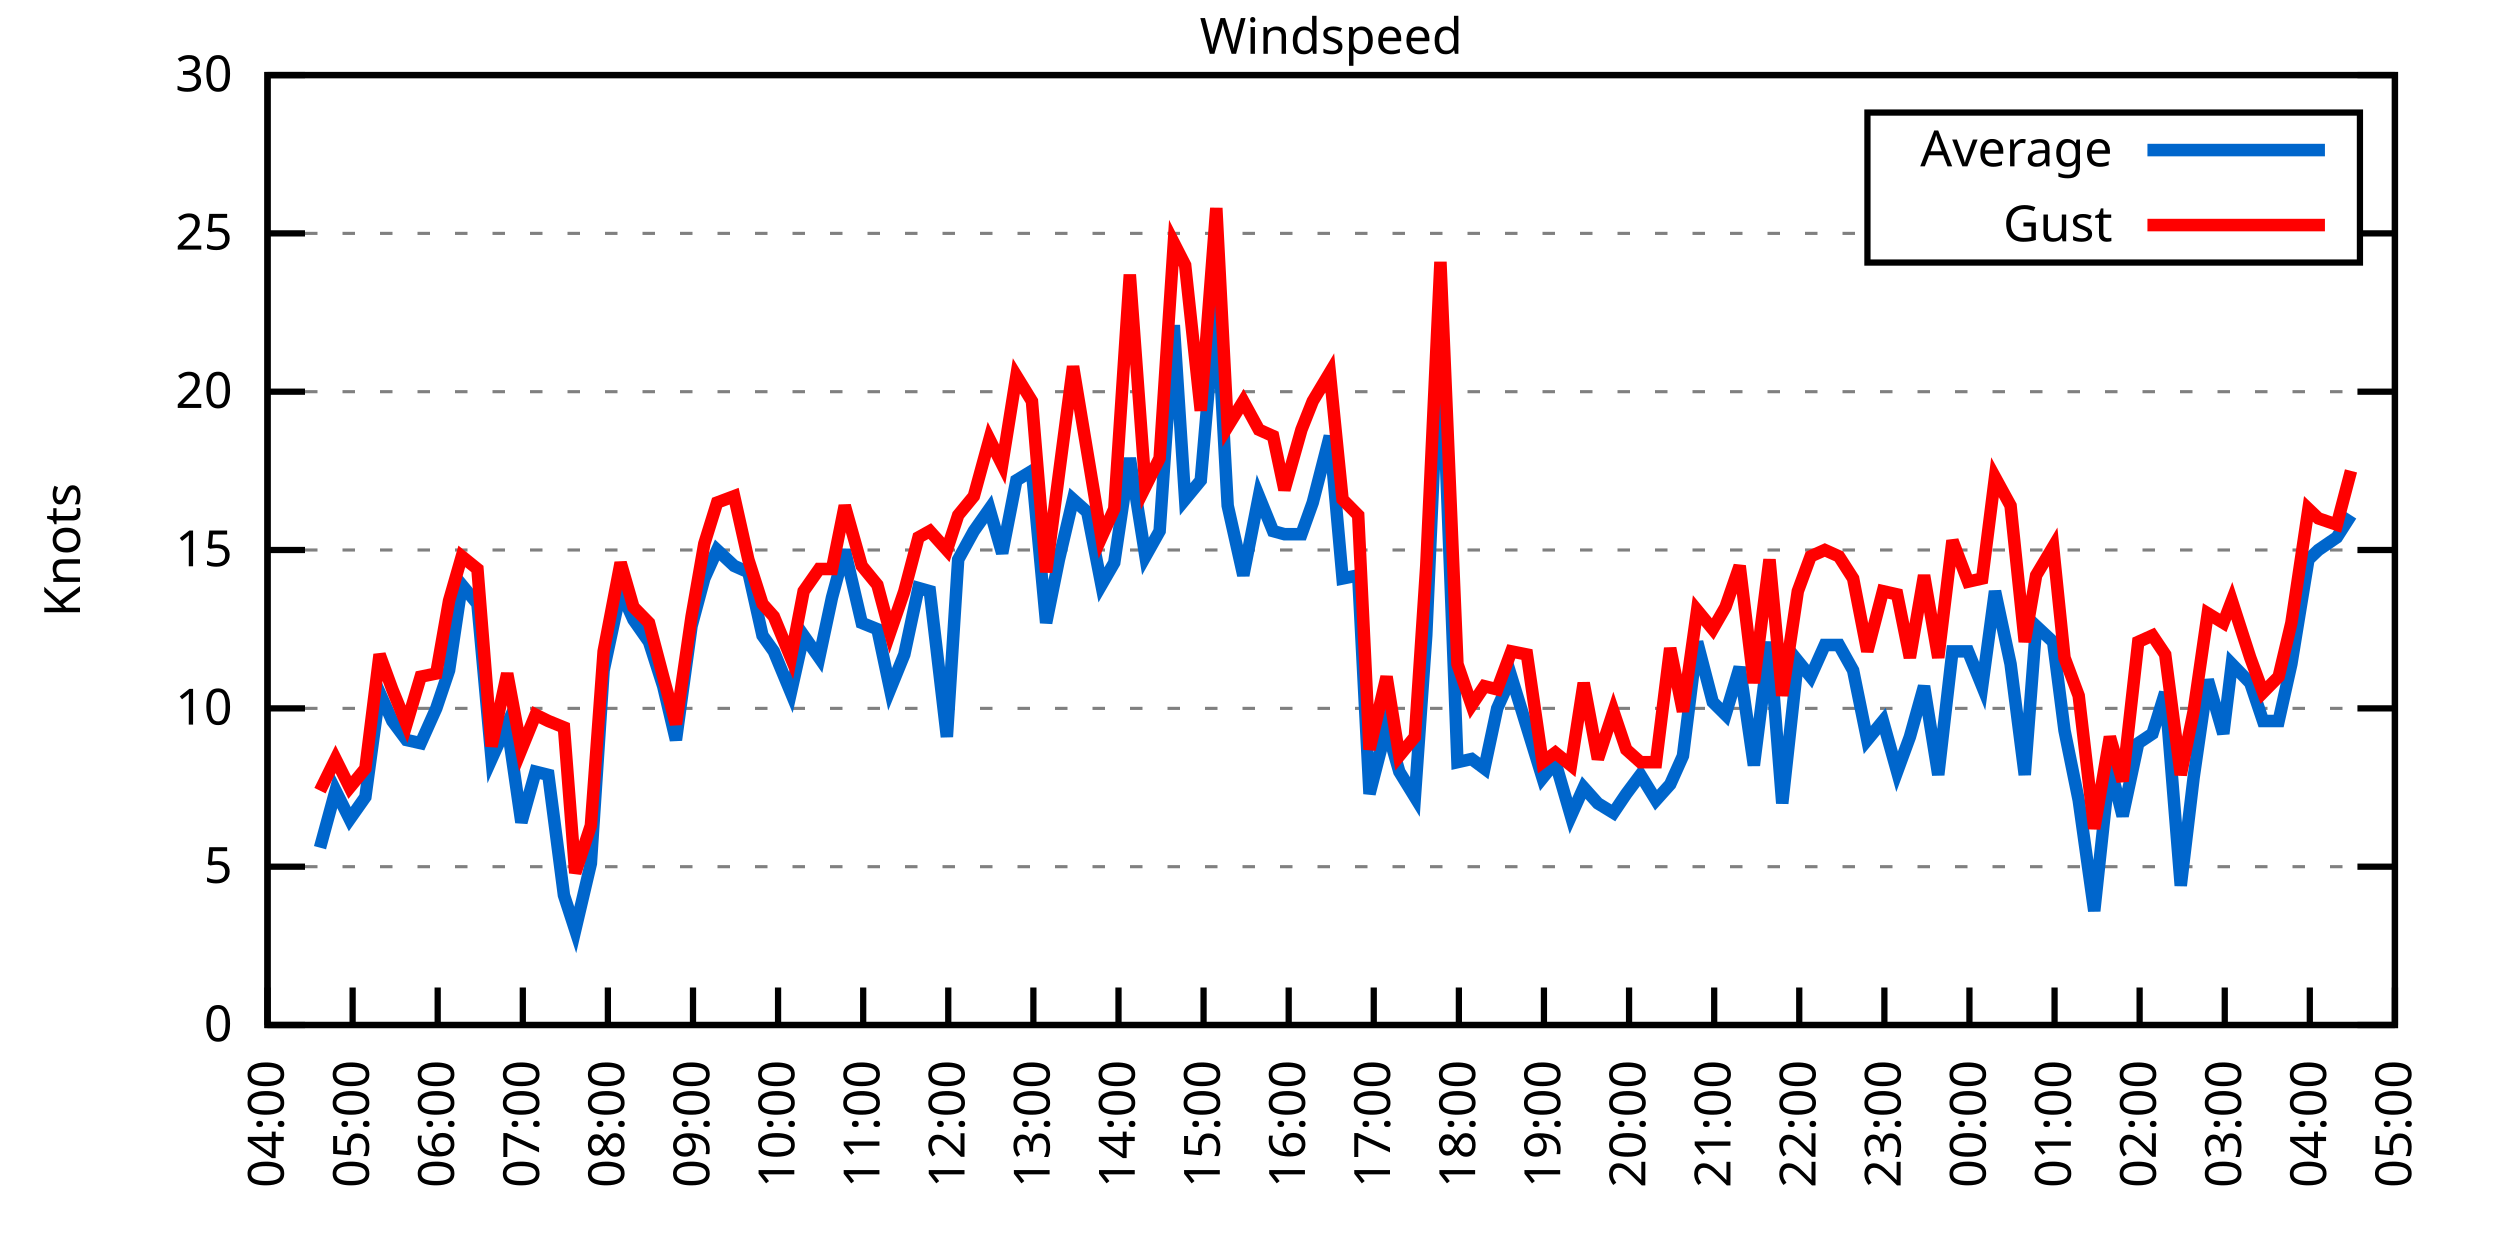
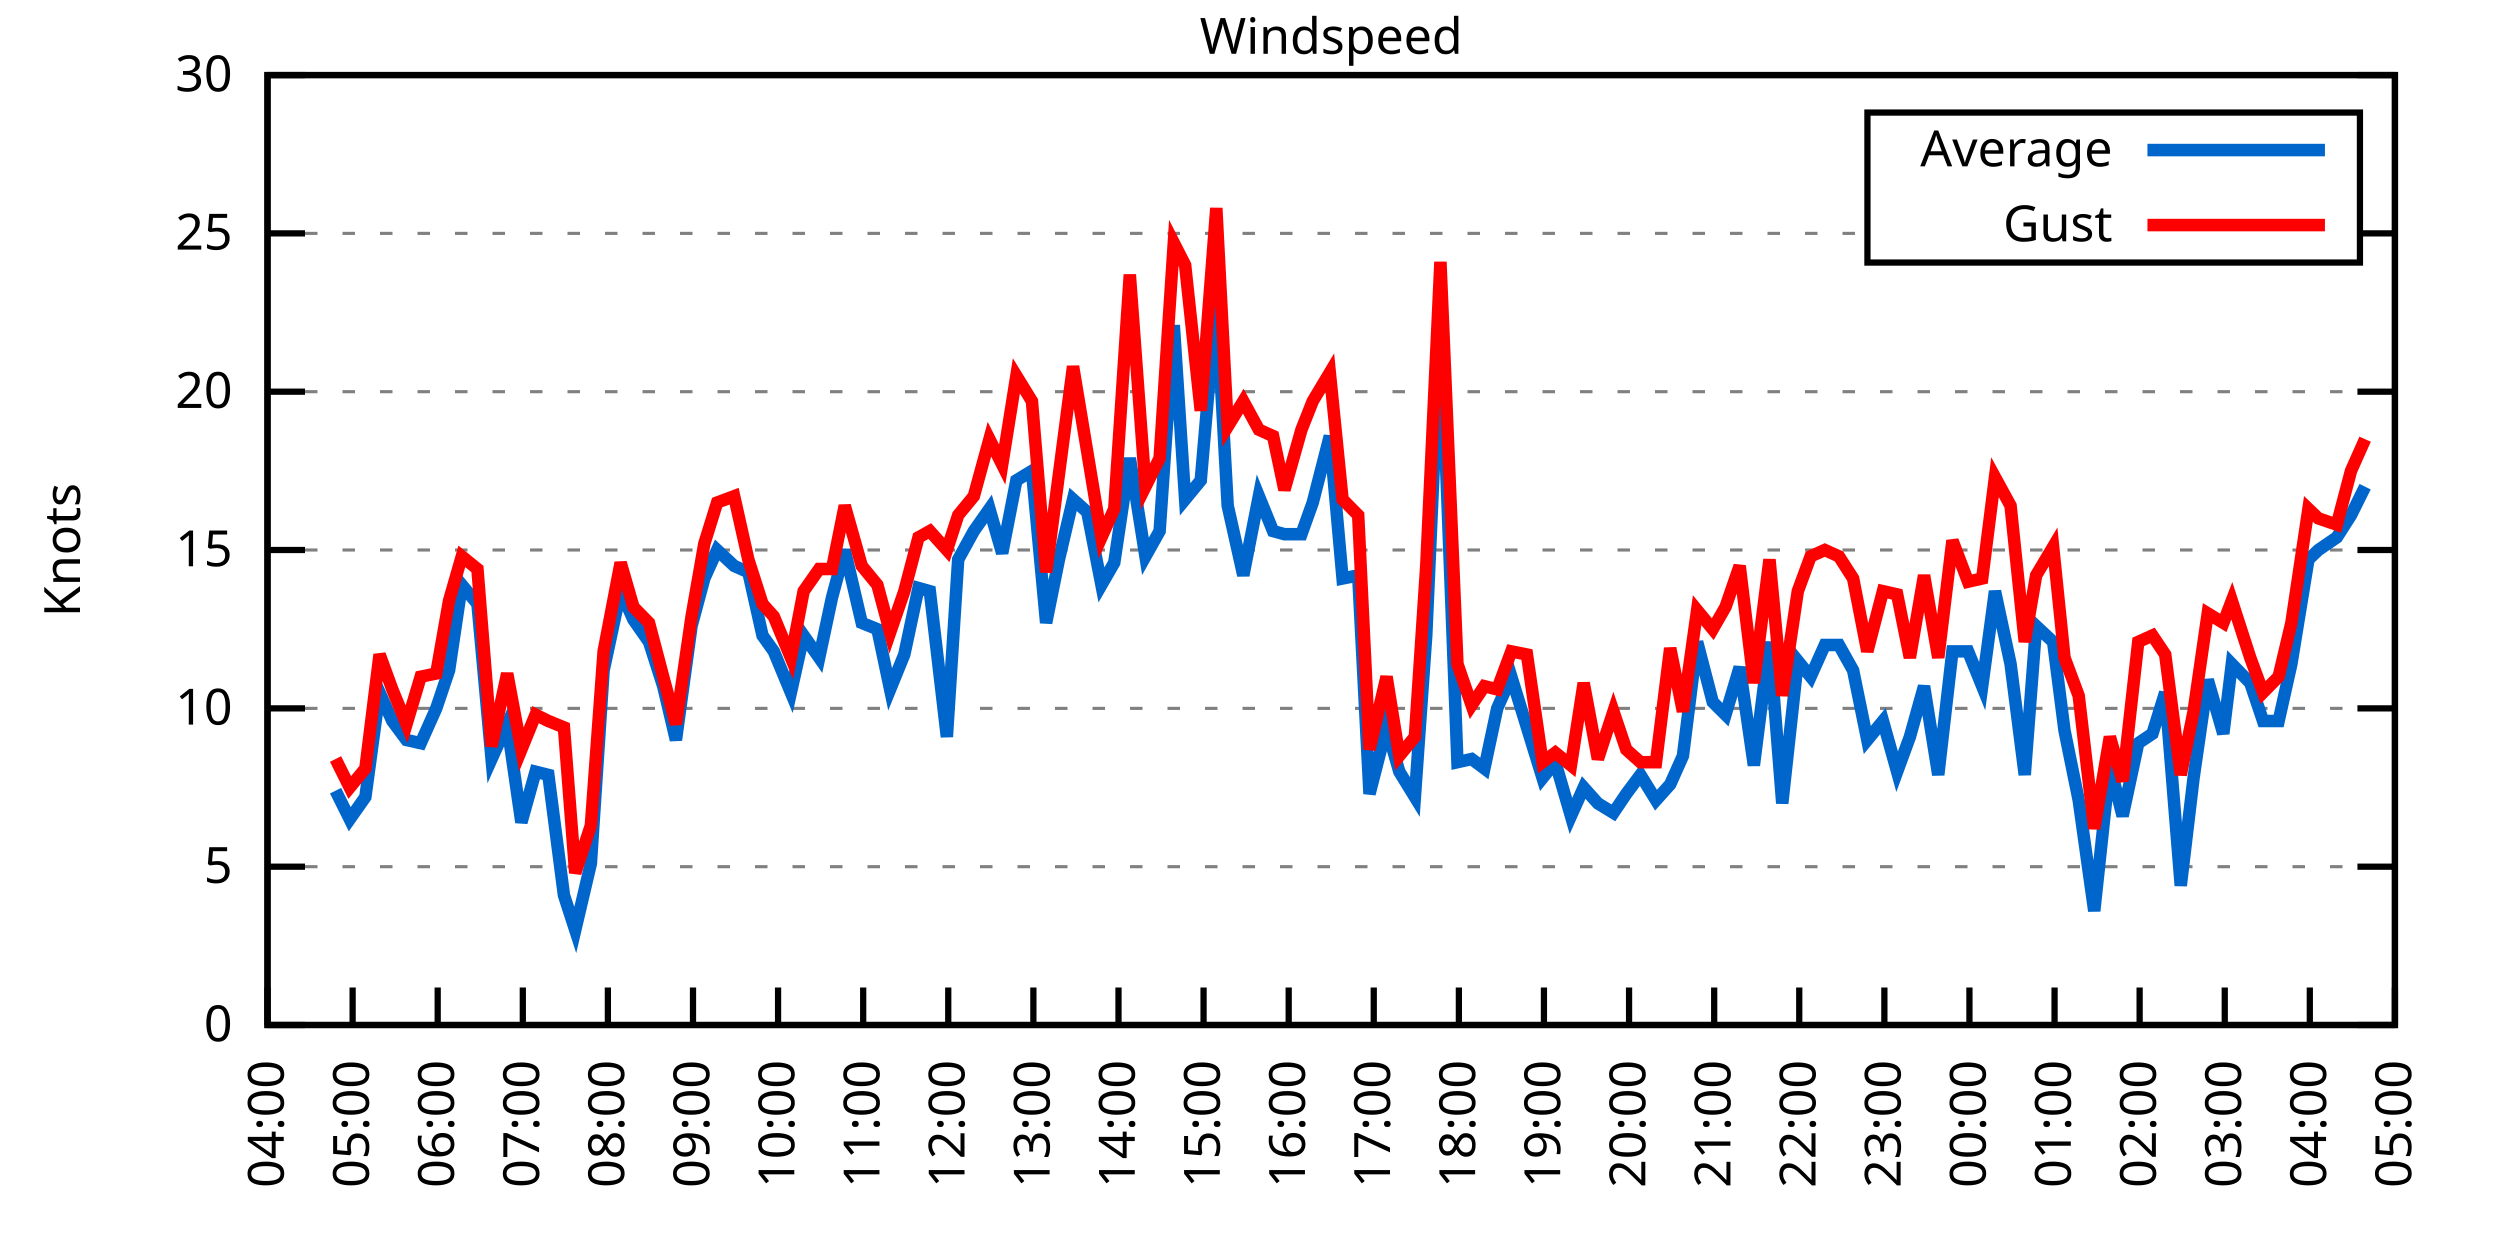
<svg xmlns="http://www.w3.org/2000/svg" xmlns:xlink="http://www.w3.org/1999/xlink" width="400" height="200" viewBox="0 0 400 200">
  <g id="gnuplot_canvas">
    <rect x="0" y="0" width="400" height="200" fill="none" />
    <defs>
      <circle id="gpDot" r="0.5" stroke-width="0.5" stroke="currentColor" />
      <path id="gpPt0" stroke-width="0.333" stroke="currentColor" d="M-1,0 h2 M0,-1 v2" />
      <path id="gpPt1" stroke-width="0.333" stroke="currentColor" d="M-1,-1 L1,1 M1,-1 L-1,1" />
      <path id="gpPt2" stroke-width="0.333" stroke="currentColor" d="M-1,0 L1,0 M0,-1 L0,1 M-1,-1 L1,1 M-1,1 L1,-1" />
      <rect id="gpPt3" stroke-width="0.333" stroke="currentColor" x="-1" y="-1" width="2" height="2" />
      <rect id="gpPt4" stroke-width="0.333" stroke="currentColor" fill="currentColor" x="-1" y="-1" width="2" height="2" />
      <circle id="gpPt5" stroke-width="0.333" stroke="currentColor" cx="0" cy="0" r="1" />
      <use xlink:href="#gpPt5" id="gpPt6" fill="currentColor" stroke="none" />
      <path id="gpPt7" stroke-width="0.333" stroke="currentColor" d="M0,-1.33 L-1.33,0.67 L1.33,0.67 z" />
      <use xlink:href="#gpPt7" id="gpPt8" fill="currentColor" stroke="none" />
      <use xlink:href="#gpPt7" id="gpPt9" stroke="currentColor" transform="rotate(180)" />
      <use xlink:href="#gpPt9" id="gpPt10" fill="currentColor" stroke="none" />
      <use xlink:href="#gpPt3" id="gpPt11" stroke="currentColor" transform="rotate(45)" />
      <use xlink:href="#gpPt11" id="gpPt12" fill="currentColor" stroke="none" />
      <path id="gpPt13" stroke-width="0.333" stroke="currentColor" d="M0,1.330 L1.265,0.411 L0.782,-1.067 L-0.782,-1.076 L-1.265,0.411 z" />
      <use xlink:href="#gpPt13" id="gpPt14" fill="currentColor" stroke="none" />
      <filter id="textbox" filterUnits="objectBoundingBox" x="0" y="0" height="1" width="1">
        <feFlood flood-color="white" flood-opacity="1" result="bgnd" />
        <feComposite in="SourceGraphic" in2="bgnd" operator="atop" />
      </filter>
      <filter id="greybox" filterUnits="objectBoundingBox" x="0" y="0" height="1" width="1">
        <feFlood flood-color="lightgrey" flood-opacity="1" result="grey" />
        <feComposite in="SourceGraphic" in2="grey" operator="atop" />
      </filter>
    </defs>
    <g fill="none" color="white" stroke="currentColor" stroke-width="1.00" stroke-linecap="butt" stroke-linejoin="miter">
</g>
    <g fill="none" color="black" stroke="currentColor" stroke-width="1.00" stroke-linecap="butt" stroke-linejoin="miter">
      <g stroke="none" shape-rendering="crispEdges">
        <polygon fill="rgb(255, 255, 255)" points="42.80,164.00 383.18,164.00 383.18,12.02 42.80,12.02 " />
      </g>
    </g>
    <g fill="none" color="black" stroke="currentColor" stroke-width="1.00" stroke-linecap="butt" stroke-linejoin="miter">
</g>
    <g fill="none" color="black" stroke="black" stroke-width="0.50" stroke-linecap="butt" stroke-linejoin="miter">
</g>
    <g fill="none" color="gray" stroke="currentColor" stroke-width="0.50" stroke-linecap="butt" stroke-linejoin="miter">
      <path stroke="gray" stroke-dasharray="2,4" class="gridline" d="M42.80,164.00 L383.19,164.00  " />
    </g>
    <g fill="none" color="gray" stroke="gray" stroke-width="1.00" stroke-linecap="butt" stroke-linejoin="miter">
</g>
    <g fill="none" color="black" stroke="currentColor" stroke-width="1.00" stroke-linecap="butt" stroke-linejoin="miter">
      <path stroke="black" d="M42.80,164.00 L48.80,164.00 M383.19,164.00 L377.19,164.00  " />
      <g transform="translate(37.20,166.60)" stroke="none" fill="black" font-family="Sans" font-size="8.00" text-anchor="end">
        <text>
          <tspan font-family="Sans"> 0</tspan>
        </text>
      </g>
    </g>
    <g fill="none" color="black" stroke="currentColor" stroke-width="1.00" stroke-linecap="butt" stroke-linejoin="miter">
</g>
    <g fill="none" color="black" stroke="black" stroke-width="0.50" stroke-linecap="butt" stroke-linejoin="miter">
</g>
    <g fill="none" color="gray" stroke="currentColor" stroke-width="0.50" stroke-linecap="butt" stroke-linejoin="miter">
      <path stroke="gray" stroke-dasharray="2,4" class="gridline" d="M42.80,138.67 L383.19,138.67  " />
    </g>
    <g fill="none" color="gray" stroke="gray" stroke-width="1.00" stroke-linecap="butt" stroke-linejoin="miter">
</g>
    <g fill="none" color="black" stroke="currentColor" stroke-width="1.00" stroke-linecap="butt" stroke-linejoin="miter">
      <path stroke="black" d="M42.80,138.67 L48.80,138.67 M383.19,138.67 L377.19,138.67  " />
      <g transform="translate(37.20,141.27)" stroke="none" fill="black" font-family="Sans" font-size="8.00" text-anchor="end">
        <text>
          <tspan font-family="Sans"> 5</tspan>
        </text>
      </g>
    </g>
    <g fill="none" color="black" stroke="currentColor" stroke-width="1.00" stroke-linecap="butt" stroke-linejoin="miter">
</g>
    <g fill="none" color="black" stroke="black" stroke-width="0.50" stroke-linecap="butt" stroke-linejoin="miter">
</g>
    <g fill="none" color="gray" stroke="currentColor" stroke-width="0.50" stroke-linecap="butt" stroke-linejoin="miter">
      <path stroke="gray" stroke-dasharray="2,4" class="gridline" d="M42.80,113.34 L383.19,113.34  " />
    </g>
    <g fill="none" color="gray" stroke="gray" stroke-width="1.00" stroke-linecap="butt" stroke-linejoin="miter">
</g>
    <g fill="none" color="black" stroke="currentColor" stroke-width="1.00" stroke-linecap="butt" stroke-linejoin="miter">
      <path stroke="black" d="M42.80,113.34 L48.80,113.34 M383.19,113.34 L377.19,113.34  " />
      <g transform="translate(37.20,115.94)" stroke="none" fill="black" font-family="Sans" font-size="8.00" text-anchor="end">
        <text>
          <tspan font-family="Sans"> 10</tspan>
        </text>
      </g>
    </g>
    <g fill="none" color="black" stroke="currentColor" stroke-width="1.00" stroke-linecap="butt" stroke-linejoin="miter">
</g>
    <g fill="none" color="black" stroke="black" stroke-width="0.50" stroke-linecap="butt" stroke-linejoin="miter">
</g>
    <g fill="none" color="gray" stroke="currentColor" stroke-width="0.50" stroke-linecap="butt" stroke-linejoin="miter">
      <path stroke="gray" stroke-dasharray="2,4" class="gridline" d="M42.80,88.00 L383.19,88.00  " />
    </g>
    <g fill="none" color="gray" stroke="gray" stroke-width="1.00" stroke-linecap="butt" stroke-linejoin="miter">
</g>
    <g fill="none" color="black" stroke="currentColor" stroke-width="1.00" stroke-linecap="butt" stroke-linejoin="miter">
      <path stroke="black" d="M42.80,88.00 L48.80,88.00 M383.19,88.00 L377.19,88.00  " />
      <g transform="translate(37.20,90.60)" stroke="none" fill="black" font-family="Sans" font-size="8.00" text-anchor="end">
        <text>
          <tspan font-family="Sans"> 15</tspan>
        </text>
      </g>
    </g>
    <g fill="none" color="black" stroke="currentColor" stroke-width="1.00" stroke-linecap="butt" stroke-linejoin="miter">
</g>
    <g fill="none" color="black" stroke="black" stroke-width="0.50" stroke-linecap="butt" stroke-linejoin="miter">
</g>
    <g fill="none" color="gray" stroke="currentColor" stroke-width="0.50" stroke-linecap="butt" stroke-linejoin="miter">
      <path stroke="gray" stroke-dasharray="2,4" class="gridline" d="M42.80,62.67 L383.19,62.67  " />
    </g>
    <g fill="none" color="gray" stroke="gray" stroke-width="1.00" stroke-linecap="butt" stroke-linejoin="miter">
</g>
    <g fill="none" color="black" stroke="currentColor" stroke-width="1.00" stroke-linecap="butt" stroke-linejoin="miter">
      <path stroke="black" d="M42.80,62.67 L48.80,62.67 M383.19,62.67 L377.19,62.67  " />
      <g transform="translate(37.20,65.27)" stroke="none" fill="black" font-family="Sans" font-size="8.00" text-anchor="end">
        <text>
          <tspan font-family="Sans"> 20</tspan>
        </text>
      </g>
    </g>
    <g fill="none" color="black" stroke="currentColor" stroke-width="1.00" stroke-linecap="butt" stroke-linejoin="miter">
</g>
    <g fill="none" color="black" stroke="black" stroke-width="0.50" stroke-linecap="butt" stroke-linejoin="miter">
</g>
    <g fill="none" color="gray" stroke="currentColor" stroke-width="0.50" stroke-linecap="butt" stroke-linejoin="miter">
      <path stroke="gray" stroke-dasharray="2,4" class="gridline" d="M42.80,37.34 L298.79,37.34 M377.59,37.34 L383.19,37.34  " />
    </g>
    <g fill="none" color="gray" stroke="gray" stroke-width="1.00" stroke-linecap="butt" stroke-linejoin="miter">
</g>
    <g fill="none" color="black" stroke="currentColor" stroke-width="1.00" stroke-linecap="butt" stroke-linejoin="miter">
      <path stroke="black" d="M42.80,37.34 L48.80,37.34 M383.19,37.34 L377.19,37.34  " />
      <g transform="translate(37.20,39.94)" stroke="none" fill="black" font-family="Sans" font-size="8.00" text-anchor="end">
        <text>
          <tspan font-family="Sans"> 25</tspan>
        </text>
      </g>
    </g>
    <g fill="none" color="black" stroke="currentColor" stroke-width="1.00" stroke-linecap="butt" stroke-linejoin="miter">
</g>
    <g fill="none" color="black" stroke="black" stroke-width="0.50" stroke-linecap="butt" stroke-linejoin="miter">
</g>
    <g fill="none" color="gray" stroke="currentColor" stroke-width="0.50" stroke-linecap="butt" stroke-linejoin="miter">
      <path stroke="gray" stroke-dasharray="2,4" class="gridline" d="M42.80,12.01 L383.19,12.01  " />
    </g>
    <g fill="none" color="gray" stroke="gray" stroke-width="1.00" stroke-linecap="butt" stroke-linejoin="miter">
</g>
    <g fill="none" color="black" stroke="currentColor" stroke-width="1.00" stroke-linecap="butt" stroke-linejoin="miter">
      <path stroke="black" d="M42.80,12.01 L48.80,12.01 M383.19,12.01 L377.19,12.01  " />
      <g transform="translate(37.20,14.61)" stroke="none" fill="black" font-family="Sans" font-size="8.00" text-anchor="end">
        <text>
          <tspan font-family="Sans"> 30</tspan>
        </text>
      </g>
    </g>
    <g fill="none" color="black" stroke="currentColor" stroke-width="1.00" stroke-linecap="butt" stroke-linejoin="miter">
      <path stroke="black" d="M42.80,164.00 L42.80,158.00  " />
      <g transform="translate(45.40,169.60) rotate(270.00)" stroke="none" fill="black" font-family="Sans" font-size="8.00" text-anchor="end">
        <text>
          <tspan font-family="Sans">04:00</tspan>
        </text>
      </g>
    </g>
    <g fill="none" color="black" stroke="currentColor" stroke-width="1.00" stroke-linecap="butt" stroke-linejoin="miter">
      <path stroke="black" d="M56.42,164.00 L56.42,158.00  " />
      <g transform="translate(59.02,169.60) rotate(270.00)" stroke="none" fill="black" font-family="Sans" font-size="8.00" text-anchor="end">
        <text>
          <tspan font-family="Sans">05:00</tspan>
        </text>
      </g>
    </g>
    <g fill="none" color="black" stroke="currentColor" stroke-width="1.00" stroke-linecap="butt" stroke-linejoin="miter">
      <path stroke="black" d="M70.03,164.00 L70.03,158.00  " />
      <g transform="translate(72.63,169.60) rotate(270.00)" stroke="none" fill="black" font-family="Sans" font-size="8.00" text-anchor="end">
        <text>
          <tspan font-family="Sans">06:00</tspan>
        </text>
      </g>
    </g>
    <g fill="none" color="black" stroke="currentColor" stroke-width="1.00" stroke-linecap="butt" stroke-linejoin="miter">
      <path stroke="black" d="M83.65,164.00 L83.65,158.00  " />
      <g transform="translate(86.25,169.60) rotate(270.00)" stroke="none" fill="black" font-family="Sans" font-size="8.00" text-anchor="end">
        <text>
          <tspan font-family="Sans">07:00</tspan>
        </text>
      </g>
    </g>
    <g fill="none" color="black" stroke="currentColor" stroke-width="1.00" stroke-linecap="butt" stroke-linejoin="miter">
      <path stroke="black" d="M97.26,164.00 L97.26,158.00  " />
      <g transform="translate(99.86,169.60) rotate(270.00)" stroke="none" fill="black" font-family="Sans" font-size="8.00" text-anchor="end">
        <text>
          <tspan font-family="Sans">08:00</tspan>
        </text>
      </g>
    </g>
    <g fill="none" color="black" stroke="currentColor" stroke-width="1.00" stroke-linecap="butt" stroke-linejoin="miter">
      <path stroke="black" d="M110.88,164.00 L110.88,158.00  " />
      <g transform="translate(113.48,169.60) rotate(270.00)" stroke="none" fill="black" font-family="Sans" font-size="8.00" text-anchor="end">
        <text>
          <tspan font-family="Sans">09:00</tspan>
        </text>
      </g>
    </g>
    <g fill="none" color="black" stroke="currentColor" stroke-width="1.00" stroke-linecap="butt" stroke-linejoin="miter">
      <path stroke="black" d="M124.49,164.00 L124.49,158.00  " />
      <g transform="translate(127.09,169.60) rotate(270.00)" stroke="none" fill="black" font-family="Sans" font-size="8.00" text-anchor="end">
        <text>
          <tspan font-family="Sans">10:00</tspan>
        </text>
      </g>
    </g>
    <g fill="none" color="black" stroke="currentColor" stroke-width="1.00" stroke-linecap="butt" stroke-linejoin="miter">
      <path stroke="black" d="M138.11,164.00 L138.11,158.00  " />
      <g transform="translate(140.71,169.60) rotate(270.00)" stroke="none" fill="black" font-family="Sans" font-size="8.00" text-anchor="end">
        <text>
          <tspan font-family="Sans">11:00</tspan>
        </text>
      </g>
    </g>
    <g fill="none" color="black" stroke="currentColor" stroke-width="1.00" stroke-linecap="butt" stroke-linejoin="miter">
      <path stroke="black" d="M151.72,164.00 L151.72,158.00  " />
      <g transform="translate(154.32,169.60) rotate(270.00)" stroke="none" fill="black" font-family="Sans" font-size="8.00" text-anchor="end">
        <text>
          <tspan font-family="Sans">12:00</tspan>
        </text>
      </g>
    </g>
    <g fill="none" color="black" stroke="currentColor" stroke-width="1.00" stroke-linecap="butt" stroke-linejoin="miter">
      <path stroke="black" d="M165.34,164.00 L165.34,158.00  " />
      <g transform="translate(167.94,169.60) rotate(270.00)" stroke="none" fill="black" font-family="Sans" font-size="8.00" text-anchor="end">
        <text>
          <tspan font-family="Sans">13:00</tspan>
        </text>
      </g>
    </g>
    <g fill="none" color="black" stroke="currentColor" stroke-width="1.00" stroke-linecap="butt" stroke-linejoin="miter">
      <path stroke="black" d="M178.96,164.00 L178.96,158.00  " />
      <g transform="translate(181.56,169.60) rotate(270.00)" stroke="none" fill="black" font-family="Sans" font-size="8.00" text-anchor="end">
        <text>
          <tspan font-family="Sans">14:00</tspan>
        </text>
      </g>
    </g>
    <g fill="none" color="black" stroke="currentColor" stroke-width="1.00" stroke-linecap="butt" stroke-linejoin="miter">
      <path stroke="black" d="M192.57,164.00 L192.57,158.00  " />
      <g transform="translate(195.17,169.60) rotate(270.00)" stroke="none" fill="black" font-family="Sans" font-size="8.00" text-anchor="end">
        <text>
          <tspan font-family="Sans">15:00</tspan>
        </text>
      </g>
    </g>
    <g fill="none" color="black" stroke="currentColor" stroke-width="1.00" stroke-linecap="butt" stroke-linejoin="miter">
      <path stroke="black" d="M206.19,164.00 L206.19,158.00  " />
      <g transform="translate(208.79,169.60) rotate(270.00)" stroke="none" fill="black" font-family="Sans" font-size="8.00" text-anchor="end">
        <text>
          <tspan font-family="Sans">16:00</tspan>
        </text>
      </g>
    </g>
    <g fill="none" color="black" stroke="currentColor" stroke-width="1.00" stroke-linecap="butt" stroke-linejoin="miter">
      <path stroke="black" d="M219.80,164.00 L219.80,158.00  " />
      <g transform="translate(222.40,169.60) rotate(270.00)" stroke="none" fill="black" font-family="Sans" font-size="8.00" text-anchor="end">
        <text>
          <tspan font-family="Sans">17:00</tspan>
        </text>
      </g>
    </g>
    <g fill="none" color="black" stroke="currentColor" stroke-width="1.00" stroke-linecap="butt" stroke-linejoin="miter">
      <path stroke="black" d="M233.42,164.00 L233.42,158.00  " />
      <g transform="translate(236.02,169.60) rotate(270.00)" stroke="none" fill="black" font-family="Sans" font-size="8.00" text-anchor="end">
        <text>
          <tspan font-family="Sans">18:00</tspan>
        </text>
      </g>
    </g>
    <g fill="none" color="black" stroke="currentColor" stroke-width="1.00" stroke-linecap="butt" stroke-linejoin="miter">
      <path stroke="black" d="M247.03,164.00 L247.03,158.00  " />
      <g transform="translate(249.63,169.60) rotate(270.00)" stroke="none" fill="black" font-family="Sans" font-size="8.00" text-anchor="end">
        <text>
          <tspan font-family="Sans">19:00</tspan>
        </text>
      </g>
    </g>
    <g fill="none" color="black" stroke="currentColor" stroke-width="1.00" stroke-linecap="butt" stroke-linejoin="miter">
      <path stroke="black" d="M260.65,164.00 L260.65,158.00  " />
      <g transform="translate(263.25,169.60) rotate(270.00)" stroke="none" fill="black" font-family="Sans" font-size="8.00" text-anchor="end">
        <text>
          <tspan font-family="Sans">20:00</tspan>
        </text>
      </g>
    </g>
    <g fill="none" color="black" stroke="currentColor" stroke-width="1.00" stroke-linecap="butt" stroke-linejoin="miter">
      <path stroke="black" d="M274.27,164.00 L274.27,158.00  " />
      <g transform="translate(276.87,169.60) rotate(270.00)" stroke="none" fill="black" font-family="Sans" font-size="8.00" text-anchor="end">
        <text>
          <tspan font-family="Sans">21:00</tspan>
        </text>
      </g>
    </g>
    <g fill="none" color="black" stroke="currentColor" stroke-width="1.00" stroke-linecap="butt" stroke-linejoin="miter">
      <path stroke="black" d="M287.88,164.00 L287.88,158.00  " />
      <g transform="translate(290.48,169.60) rotate(270.00)" stroke="none" fill="black" font-family="Sans" font-size="8.00" text-anchor="end">
        <text>
          <tspan font-family="Sans">22:00</tspan>
        </text>
      </g>
    </g>
    <g fill="none" color="black" stroke="currentColor" stroke-width="1.00" stroke-linecap="butt" stroke-linejoin="miter">
      <path stroke="black" d="M301.50,164.00 L301.50,158.00  " />
      <g transform="translate(304.10,169.60) rotate(270.00)" stroke="none" fill="black" font-family="Sans" font-size="8.00" text-anchor="end">
        <text>
          <tspan font-family="Sans">23:00</tspan>
        </text>
      </g>
    </g>
    <g fill="none" color="black" stroke="currentColor" stroke-width="1.00" stroke-linecap="butt" stroke-linejoin="miter">
      <path stroke="black" d="M315.11,164.00 L315.11,158.00  " />
      <g transform="translate(317.71,169.60) rotate(270.00)" stroke="none" fill="black" font-family="Sans" font-size="8.00" text-anchor="end">
        <text>
          <tspan font-family="Sans">00:00</tspan>
        </text>
      </g>
    </g>
    <g fill="none" color="black" stroke="currentColor" stroke-width="1.00" stroke-linecap="butt" stroke-linejoin="miter">
      <path stroke="black" d="M328.73,164.00 L328.73,158.00  " />
      <g transform="translate(331.33,169.60) rotate(270.00)" stroke="none" fill="black" font-family="Sans" font-size="8.00" text-anchor="end">
        <text>
          <tspan font-family="Sans">01:00</tspan>
        </text>
      </g>
    </g>
    <g fill="none" color="black" stroke="currentColor" stroke-width="1.00" stroke-linecap="butt" stroke-linejoin="miter">
      <path stroke="black" d="M342.34,164.00 L342.34,158.00  " />
      <g transform="translate(344.94,169.60) rotate(270.00)" stroke="none" fill="black" font-family="Sans" font-size="8.00" text-anchor="end">
        <text>
          <tspan font-family="Sans">02:00</tspan>
        </text>
      </g>
    </g>
    <g fill="none" color="black" stroke="currentColor" stroke-width="1.00" stroke-linecap="butt" stroke-linejoin="miter">
      <path stroke="black" d="M355.96,164.00 L355.96,158.00  " />
      <g transform="translate(358.56,169.60) rotate(270.00)" stroke="none" fill="black" font-family="Sans" font-size="8.00" text-anchor="end">
        <text>
          <tspan font-family="Sans">03:00</tspan>
        </text>
      </g>
    </g>
    <g fill="none" color="black" stroke="currentColor" stroke-width="1.00" stroke-linecap="butt" stroke-linejoin="miter">
      <path stroke="black" d="M369.57,164.00 L369.57,158.00  " />
      <g transform="translate(372.17,169.60) rotate(270.00)" stroke="none" fill="black" font-family="Sans" font-size="8.00" text-anchor="end">
        <text>
          <tspan font-family="Sans">04:00</tspan>
        </text>
      </g>
    </g>
    <g fill="none" color="black" stroke="currentColor" stroke-width="1.00" stroke-linecap="butt" stroke-linejoin="miter">
      <path stroke="black" d="M383.19,164.00 L383.19,158.00  " />
      <g transform="translate(385.79,169.60) rotate(270.00)" stroke="none" fill="black" font-family="Sans" font-size="8.00" text-anchor="end">
        <text>
          <tspan font-family="Sans">05:00</tspan>
        </text>
      </g>
    </g>
    <g fill="none" color="black" stroke="currentColor" stroke-width="1.00" stroke-linecap="butt" stroke-linejoin="miter">
</g>
    <g fill="none" color="black" stroke="currentColor" stroke-width="1.00" stroke-linecap="butt" stroke-linejoin="miter">
      <path stroke="black" d="M42.80,12.01 L42.80,164.00 L383.19,164.00 L383.19,12.01 L42.80,12.01 Z  " />
    </g>
    <g fill="none" color="black" stroke="currentColor" stroke-width="1.00" stroke-linecap="butt" stroke-linejoin="miter">
</g>
    <g fill="none" color="black" stroke="currentColor" stroke-width="1.00" stroke-linecap="butt" stroke-linejoin="miter">
      <path stroke="black" d="M298.79,42.01 L298.79,18.01 L377.59,18.01 L377.59,42.01 L298.79,42.01 Z  " />
    </g>
    <g id="Windspeed_plot_1">
      <g fill="none" color="white" stroke="black" stroke-width="2.00" stroke-linecap="butt" stroke-linejoin="miter">
</g>
      <g fill="none" color="black" stroke="currentColor" stroke-width="2.00" stroke-linecap="butt" stroke-linejoin="miter">
        <g transform="translate(337.99,26.61)" stroke="none" fill="black" font-family="Sans" font-size="8.00" text-anchor="end">
          <text>
            <tspan font-family="Sans">Average</tspan>
          </text>
        </g>
      </g>
      <g fill="none" color="black" stroke="currentColor" stroke-width="2.00" stroke-linecap="butt" stroke-linejoin="miter">
-         <path stroke="rgb(  0, 102, 204)" d="M343.59,24.01 L371.99,24.01 M51.20,135.63 L53.69,126.51 L55.96,131.07 L58.46,127.52 L60.73,110.80 L62.77,115.36   L65.04,118.40 L67.31,118.91 L69.80,113.34 L71.85,107.26 L73.89,93.58 L76.39,96.62 L78.65,121.44 L81.15,115.87   L83.42,131.58 L85.69,123.47 L87.73,123.98 L90.23,143.23 L92.04,148.80 L94.54,138.16 L96.58,107.26 L99.30,94.59   L101.35,99.15 L103.84,102.70 L106.11,109.79 L108.15,118.40 L110.65,100.16 L112.69,92.56 L114.74,88.00 L117.46,90.54   L119.73,91.55 L122.00,101.68 L123.81,104.22 L126.54,110.80 L128.58,101.68 L131.07,105.23 L133.12,95.60 L135.16,88.00   L137.88,99.66 L140.38,100.67 L142.42,110.30 L144.69,104.72 L146.96,94.08 L148.77,94.59 L151.50,117.90 L153.31,89.52   L155.81,84.97 L158.31,81.42 L160.35,88.51 L162.62,76.86 L165.11,75.34 L167.38,99.66 L169.43,89.52 L171.69,79.90   L173.96,81.93 L176.23,93.58 L178.28,90.03 L180.77,73.31 L183.27,89.02 L185.54,84.97 L187.81,52.03 L189.62,79.90   L192.12,76.86 L194.61,47.98 L196.43,80.91 L198.93,92.06 L201.42,79.39 L203.69,84.97 L205.51,85.47 L208.23,85.47   L210.04,80.41 L212.77,69.77 L214.81,92.56 L217.31,92.06 L219.12,127.02 L221.85,116.38 L223.89,123.47 L226.38,127.52   L228.20,101.68 L230.47,51.02 L233.19,121.95 L235.46,121.44 L237.50,122.96 L239.55,113.34 L241.81,108.27 L244.31,116.38   L246.81,124.48 L248.85,121.95 L251.35,130.56 L253.39,126.00 L255.66,128.54 L258.15,130.06 L260.20,127.02 L262.47,123.98   L264.96,128.03 L267.23,125.50 L269.27,120.94 L271.54,102.70 L274.04,112.32 L276.08,114.35 L278.35,106.75 L280.62,122.46   L283.12,102.70 L285.16,128.54 L287.65,105.74 L289.70,108.27 L291.97,103.20 L294.23,103.20 L296.50,107.26 L298.77,118.40   L301.27,115.36 L303.54,123.47 L305.58,117.90 L307.85,109.79 L310.12,123.98 L312.39,104.22 L314.89,104.22 L317.15,109.79   L319.20,94.59 L321.69,106.24 L323.96,123.98 L325.78,100.16 L328.50,102.70 L330.32,116.88 L332.59,128.03 L335.08,145.76   L337.58,122.46 L339.62,130.56 L342.12,118.91 L344.39,117.39 L346.43,110.80 L348.92,141.71 L350.97,124.48 L353.24,108.78   L355.73,117.39 L357.09,106.24 L360.04,109.28 L362.09,115.36 L364.58,115.36 L366.62,106.24 L369.35,89.52 L370.94,88.00   L373.89,85.98 L376.16,82.43  " />
+         <path stroke="rgb(  0, 102, 204)" d="M343.59,24.01 L371.99,24.01 M53.69,126.51 L55.96,131.07 L58.46,127.52 L60.73,110.80 L62.77,115.36 L65.04,118.40   L67.31,118.91 L69.80,113.34 L71.85,107.26 L73.89,93.58 L76.39,96.62 L78.65,121.44 L81.15,115.87 L83.42,131.58   L85.69,123.47 L87.73,123.98 L90.23,143.23 L92.04,148.80 L94.54,138.16 L96.58,107.26 L99.30,94.59 L101.35,99.15   L103.84,102.70 L106.11,109.79 L108.15,118.40 L110.65,100.16 L112.69,92.56 L114.74,88.00 L117.46,90.54 L119.73,91.55   L122.00,101.68 L123.81,104.22 L126.54,110.80 L128.58,101.68 L131.07,105.23 L133.12,95.60 L135.16,88.00 L137.88,99.66   L140.38,100.67 L142.42,110.30 L144.69,104.72 L146.96,94.08 L148.77,94.59 L151.50,117.90 L153.31,89.52 L155.81,84.97   L158.31,81.42 L160.35,88.51 L162.62,76.86 L165.11,75.34 L167.38,99.66 L169.43,89.52 L171.69,79.90 L173.96,81.93   L176.23,93.58 L178.28,90.03 L180.77,73.31 L183.27,89.02 L185.54,84.97 L187.81,52.03 L189.62,79.90 L192.12,76.86   L194.61,47.98 L196.43,80.91 L198.93,92.06 L201.42,79.39 L203.69,84.97 L205.51,85.47 L208.23,85.47 L210.04,80.41   L212.77,69.77 L214.81,92.56 L217.31,92.06 L219.12,127.02 L221.85,116.38 L223.89,123.47 L226.38,127.52 L228.20,101.68   L230.47,51.02 L233.19,121.95 L235.46,121.44 L237.50,122.96 L239.55,113.34 L241.81,108.27 L244.31,116.38 L246.81,124.48   L248.85,121.95 L251.35,130.56 L253.39,126.00 L255.66,128.54 L258.15,130.06 L260.20,127.02 L262.47,123.98 L264.96,128.03   L267.23,125.50 L269.27,120.94 L271.54,102.70 L274.04,112.32 L276.08,114.35 L278.35,106.75 L280.62,122.46 L283.12,102.70   L285.16,128.54 L287.65,105.74 L289.70,108.27 L291.97,103.20 L294.23,103.20 L296.50,107.26 L298.77,118.40 L301.27,115.36   L303.54,123.47 L305.58,117.90 L307.85,109.79 L310.12,123.98 L312.39,104.22 L314.89,104.22 L317.15,109.79 L319.20,94.59   L321.69,106.24 L323.96,123.98 L325.78,100.16 L328.50,102.70 L330.32,116.88 L332.59,128.03 L335.08,145.76 L337.58,122.46   L339.62,130.56 L342.12,118.91 L344.39,117.39 L346.43,110.80 L348.92,141.71 L350.97,124.48 L353.24,108.78 L355.73,117.39   L357.09,106.24 L360.04,109.28 L362.09,115.36 L364.58,115.36 L366.62,106.24 L369.35,89.52 L370.94,88.00 L373.89,85.98   L376.16,82.43 L378.42,77.87  " />
      </g>
    </g>
    <g id="Windspeed_plot_2">
      <g fill="none" color="black" stroke="currentColor" stroke-width="2.00" stroke-linecap="butt" stroke-linejoin="miter">
        <g transform="translate(337.99,38.61)" stroke="none" fill="black" font-family="Sans" font-size="8.00" text-anchor="end">
          <text>
            <tspan font-family="Sans">Gust</tspan>
          </text>
        </g>
      </g>
      <g fill="none" color="black" stroke="currentColor" stroke-width="2.00" stroke-linecap="butt" stroke-linejoin="miter">
-         <path stroke="rgb(255,   0,   0)" d="M343.59,36.01 L371.99,36.01 M51.20,126.51 L53.69,121.44 L55.96,126.00 L58.46,122.96 L60.73,104.72 L62.77,110.30   L65.04,115.87 L67.31,108.27 L69.80,107.76 L71.85,96.11 L73.89,89.02 L76.39,91.04 L78.65,119.42 L81.15,107.76   L83.42,119.92 L85.69,114.35 L87.73,115.36 L90.23,116.38 L92.04,139.68 L94.54,132.08 L96.58,104.22 L99.30,90.03   L101.35,97.12 L103.84,99.66 L106.11,108.27 L108.15,115.87 L110.65,98.64 L112.69,86.99 L114.74,80.41 L117.46,79.39   L119.73,89.52 L122.00,96.62 L123.81,98.64 L126.54,105.23 L128.58,94.59 L131.07,91.04 L133.12,91.04 L135.16,80.91   L137.88,90.54 L140.38,93.58 L142.42,101.18 L144.69,94.59 L146.96,85.98 L148.77,84.97 L151.50,88.00 L153.31,82.43   L155.81,79.39 L158.31,70.27 L160.35,74.33 L162.62,60.14 L165.11,64.19 L167.38,91.55 L169.43,75.85 L171.69,58.62   L173.96,72.30 L176.23,85.98 L178.28,81.42 L180.77,43.93 L183.27,77.87 L185.54,73.31 L187.81,38.86 L189.62,42.41   L192.12,65.71 L194.61,33.29 L196.43,68.25 L198.93,64.19 L201.42,68.75 L203.69,69.77 L205.51,78.38 L208.23,68.75   L210.04,64.19 L212.77,59.63 L214.81,79.90 L217.31,82.43 L219.12,119.92 L221.85,108.27 L223.89,120.94 L226.38,117.90   L228.20,90.54 L230.47,41.90 L233.19,106.24 L235.46,112.83 L237.50,109.79 L239.55,110.30 L241.81,104.22 L244.31,104.72   L246.81,121.95 L248.85,120.43 L251.35,122.46 L253.39,109.28 L255.66,121.44 L258.15,113.84 L260.20,119.92 L262.47,121.95   L264.96,121.95 L267.23,103.71 L269.27,113.84 L271.54,97.63 L274.04,100.67 L276.08,97.12 L278.35,90.54 L280.62,109.28   L283.12,89.52 L285.16,111.31 L287.65,94.59 L289.70,89.02 L291.97,88.00 L294.23,89.02 L296.50,92.56 L298.77,104.22   L301.27,94.59 L303.54,95.10 L305.58,105.23 L307.85,92.06 L310.12,105.23 L312.39,86.49 L314.89,93.07 L317.15,92.56   L319.20,76.35 L321.69,80.91 L323.96,102.70 L325.78,92.06 L328.50,87.50 L330.32,105.23 L332.59,111.31 L335.08,132.59   L337.58,117.90 L339.62,124.99 L342.12,102.70 L344.39,101.68 L346.43,104.72 L348.92,123.98 L350.97,113.84 L353.24,98.14   L355.73,99.66 L357.09,96.11 L360.04,105.23 L362.09,110.80 L364.58,108.27 L366.62,99.66 L369.35,81.42 L370.94,82.94   L373.89,83.95 L376.16,75.34  " />
+         <path stroke="rgb(255,   0,   0)" d="M343.59,36.01 L371.99,36.01 M53.69,121.44 L55.96,126.00 L58.46,122.96 L60.73,104.72 L62.77,110.30 L65.04,115.87   L67.31,108.27 L69.80,107.76 L71.85,96.11 L73.89,89.02 L76.39,91.04 L78.65,119.42 L81.15,107.76 L83.42,119.92   L85.69,114.35 L87.73,115.36 L90.23,116.38 L92.04,139.68 L94.54,132.08 L96.58,104.22 L99.30,90.03 L101.35,97.12   L103.84,99.66 L106.11,108.27 L108.15,115.87 L110.65,98.64 L112.69,86.99 L114.74,80.41 L117.46,79.39 L119.73,89.52   L122.00,96.62 L123.81,98.64 L126.54,105.23 L128.58,94.59 L131.07,91.04 L133.12,91.04 L135.16,80.91 L137.88,90.54   L140.38,93.58 L142.42,101.18 L144.69,94.59 L146.96,85.98 L148.77,84.97 L151.50,88.00 L153.31,82.43 L155.81,79.39   L158.31,70.27 L160.35,74.33 L162.62,60.14 L165.11,64.19 L167.38,91.55 L169.43,75.85 L171.69,58.62 L173.96,72.30   L176.23,85.98 L178.28,81.42 L180.77,43.93 L183.27,77.87 L185.54,73.31 L187.81,38.86 L189.62,42.41 L192.12,65.71   L194.61,33.29 L196.43,68.25 L198.93,64.19 L201.42,68.75 L203.69,69.77 L205.51,78.38 L208.23,68.75 L210.04,64.19   L212.77,59.63 L214.81,79.90 L217.31,82.43 L219.12,119.92 L221.85,108.27 L223.89,120.94 L226.38,117.90 L228.20,90.54   L230.47,41.90 L233.19,106.24 L235.46,112.83 L237.50,109.79 L239.55,110.30 L241.81,104.22 L244.31,104.72 L246.81,121.95   L248.85,120.43 L251.35,122.46 L253.39,109.28 L255.66,121.44 L258.15,113.84 L260.20,119.92 L262.47,121.95 L264.96,121.95   L267.23,103.71 L269.27,113.84 L271.54,97.63 L274.04,100.67 L276.08,97.12 L278.35,90.54 L280.62,109.28 L283.12,89.52   L285.16,111.31 L287.65,94.59 L289.70,89.02 L291.97,88.00 L294.23,89.02 L296.50,92.56 L298.77,104.22 L301.27,94.59   L303.54,95.10 L305.58,105.23 L307.85,92.06 L310.12,105.23 L312.39,86.49 L314.89,93.07 L317.15,92.56 L319.20,76.35   L321.69,80.91 L323.96,102.70 L325.78,92.06 L328.50,87.50 L330.32,105.23 L332.59,111.31 L335.08,132.59 L337.58,117.90   L339.62,124.99 L342.12,102.70 L344.39,101.68 L346.43,104.72 L348.92,123.98 L350.97,113.84 L353.24,98.14 L355.73,99.66   L357.09,96.11 L360.04,105.23 L362.09,110.80 L364.58,108.27 L366.62,99.66 L369.35,81.42 L370.94,82.94 L373.89,83.95   L376.16,75.34 L378.42,70.27  " />
      </g>
    </g>
    <g fill="none" color="black" stroke="currentColor" stroke-width="2.00" stroke-linecap="butt" stroke-linejoin="miter">
</g>
    <g fill="none" color="black" stroke="black" stroke-width="1.00" stroke-linecap="butt" stroke-linejoin="miter">
</g>
    <g fill="none" color="black" stroke="currentColor" stroke-width="1.00" stroke-linecap="butt" stroke-linejoin="miter">
      <path stroke="black" d="M42.80,12.01 L42.80,164.00 L383.19,164.00 L383.19,12.01 L42.80,12.01 Z  " />
      <g transform="translate(12.80,88.01) rotate(270.00)" stroke="none" fill="black" font-family="Sans" font-size="8.00" text-anchor="middle">
        <text>
          <tspan font-family="Sans">Knots</tspan>
        </text>
      </g>
    </g>
    <g fill="none" color="black" stroke="currentColor" stroke-width="1.00" stroke-linecap="butt" stroke-linejoin="miter">
</g>
    <g fill="none" color="black" stroke="currentColor" stroke-width="1.00" stroke-linecap="butt" stroke-linejoin="miter">
      <g transform="translate(212.99,8.61)" stroke="none" fill="black" font-family="Sans" font-size="8.00" text-anchor="middle">
        <text>
          <tspan font-family="Sans">Windspeed</tspan>
        </text>
      </g>
    </g>
    <g fill="none" color="black" stroke="currentColor" stroke-width="1.00" stroke-linecap="butt" stroke-linejoin="miter">
</g>
  </g>
</svg>
